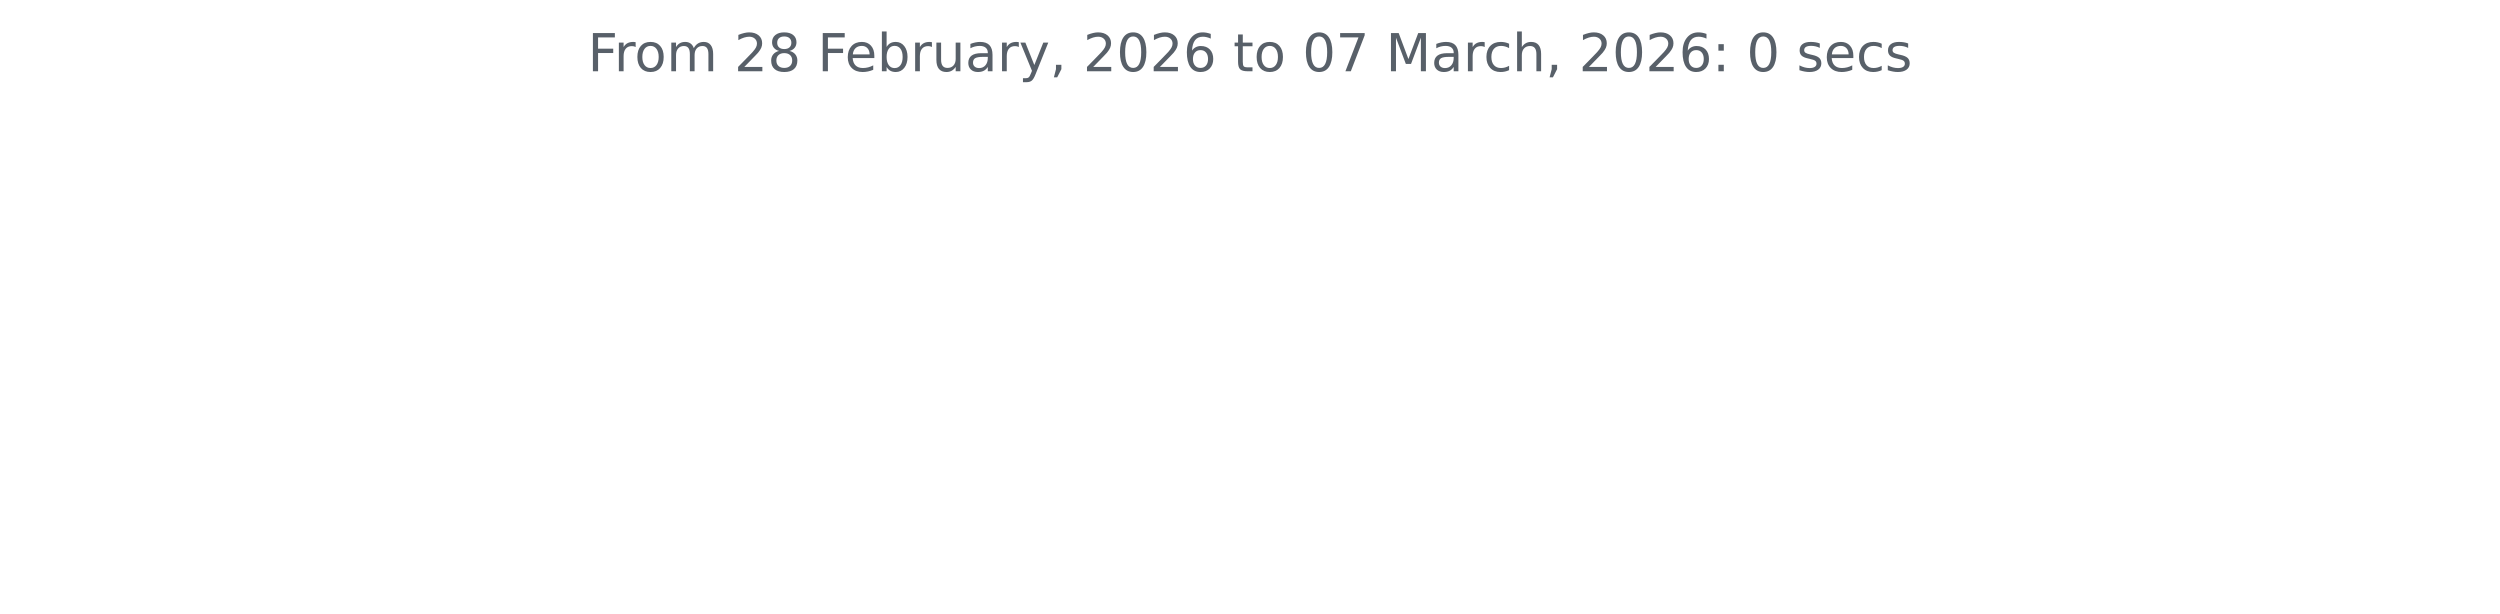
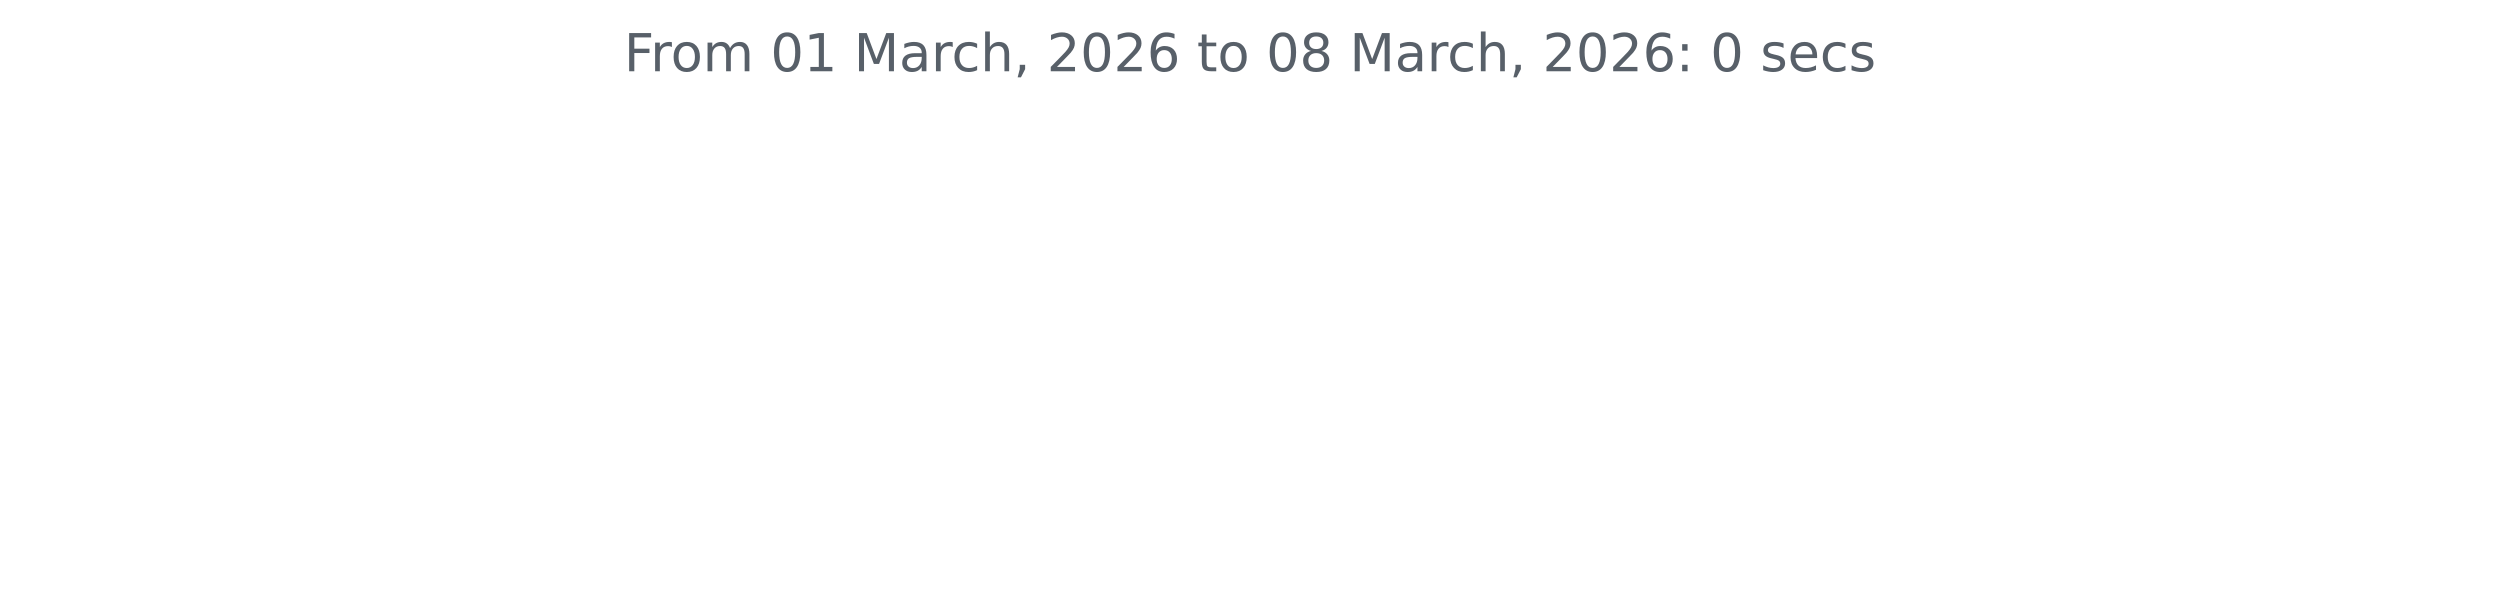
<svg xmlns="http://www.w3.org/2000/svg" xmlns:xlink="http://www.w3.org/1999/xlink" width="572.4pt" height="140.398pt" viewBox="0 0 572.4 140.398" version="1.1">
  <defs>
    <style type="text/css">*{stroke-linejoin: round; stroke-linecap: butt}</style>
  </defs>
  <g id="figure_1">
    <g id="patch_1">
      <path d="M 0 140.398  L 572.4 140.398  L 572.4 0  L 0 0  L 0 140.398  z " style="fill: none" />
    </g>
    <g id="axes_1">
      <g id="matplotlib.axis_1" />
      <g id="matplotlib.axis_2" />
      <g id="text_1">
-         <g style="fill: #586069" transform="translate(134.5744 16.31812) scale(0.12 -0.12)">
+         <g style="fill: #586069" transform="translate(142.8731 16.31812) scale(0.12 -0.12)">
          <defs>
            <path id="DejaVuSans-46" d="M 628 4666  L 3309 4666  L 3309 4134  L 1259 4134  L 1259 2759  L 3109 2759  L 3109 2228  L 1259 2228  L 1259 0  L 628 0  L 628 4666  z " transform="scale(0.015625)" />
            <path id="DejaVuSans-72" d="M 2631 2963  Q 2534 3019 2420 3045  Q 2306 3072 2169 3072  Q 1681 3072 1420 2755  Q 1159 2438 1159 1844  L 1159 0  L 581 0  L 581 3500  L 1159 3500  L 1159 2956  Q 1341 3275 1631 3429  Q 1922 3584 2338 3584  Q 2397 3584 2469 3576  Q 2541 3569 2628 3553  L 2631 2963  z " transform="scale(0.015625)" />
            <path id="DejaVuSans-6f" d="M 1959 3097  Q 1497 3097 1228 2736  Q 959 2375 959 1747  Q 959 1119 1226 758  Q 1494 397 1959 397  Q 2419 397 2687 759  Q 2956 1122 2956 1747  Q 2956 2369 2687 2733  Q 2419 3097 1959 3097  z M 1959 3584  Q 2709 3584 3137 3096  Q 3566 2609 3566 1747  Q 3566 888 3137 398  Q 2709 -91 1959 -91  Q 1206 -91 779 398  Q 353 888 353 1747  Q 353 2609 779 3096  Q 1206 3584 1959 3584  z " transform="scale(0.015625)" />
            <path id="DejaVuSans-6d" d="M 3328 2828  Q 3544 3216 3844 3400  Q 4144 3584 4550 3584  Q 5097 3584 5394 3201  Q 5691 2819 5691 2113  L 5691 0  L 5113 0  L 5113 2094  Q 5113 2597 4934 2840  Q 4756 3084 4391 3084  Q 3944 3084 3684 2787  Q 3425 2491 3425 1978  L 3425 0  L 2847 0  L 2847 2094  Q 2847 2600 2669 2842  Q 2491 3084 2119 3084  Q 1678 3084 1418 2786  Q 1159 2488 1159 1978  L 1159 0  L 581 0  L 581 3500  L 1159 3500  L 1159 2956  Q 1356 3278 1631 3431  Q 1906 3584 2284 3584  Q 2666 3584 2933 3390  Q 3200 3197 3328 2828  z " transform="scale(0.015625)" />
            <path id="DejaVuSans-20" transform="scale(0.015625)" />
+             <path id="DejaVuSans-30" d="M 2034 4250  Q 1547 4250 1301 3770  Q 1056 3291 1056 2328  Q 1056 1369 1301 889  Q 1547 409 2034 409  Q 2525 409 2770 889  Q 3016 1369 3016 2328  Q 3016 3291 2770 3770  Q 2525 4250 2034 4250  z M 2034 4750  Q 2819 4750 3233 4129  Q 3647 3509 3647 2328  Q 3647 1150 3233 529  Q 2819 -91 2034 -91  Q 1250 -91 836 529  Q 422 1150 422 2328  Q 422 3509 836 4129  Q 1250 4750 2034 4750  z " transform="scale(0.015625)" />
+             <path id="DejaVuSans-31" d="M 794 531  L 1825 531  L 1825 4091  L 703 3866  L 703 4441  L 1819 4666  L 2450 4666  L 2450 531  L 3481 531  L 3481 0  L 794 0  L 794 531  z " transform="scale(0.015625)" />
+             <path id="DejaVuSans-4d" d="M 628 4666  L 1569 4666  L 2759 1491  L 3956 4666  L 4897 4666  L 4897 0  L 4281 0  L 4281 4097  L 3078 897  L 2444 897  L 1241 4097  L 1241 0  L 628 0  L 628 4666  z " transform="scale(0.015625)" />
+             <path id="DejaVuSans-61" d="M 2194 1759  Q 1497 1759 1228 1600  Q 959 1441 959 1056  Q 959 750 1161 570  Q 1363 391 1709 391  Q 2188 391 2477 730  Q 2766 1069 2766 1631  L 2766 1759  L 2194 1759  z M 3341 1997  L 3341 0  L 2766 0  L 2766 531  Q 2569 213 2275 61  Q 1981 -91 1556 -91  Q 1019 -91 701 211  Q 384 513 384 1019  Q 384 1609 779 1909  Q 1175 2209 1959 2209  L 2766 2209  L 2766 2266  Q 2766 2663 2505 2880  Q 2244 3097 1772 3097  Q 1472 3097 1187 3025  Q 903 2953 641 2809  L 641 3341  Q 956 3463 1253 3523  Q 1550 3584 1831 3584  Q 2591 3584 2966 3190  Q 3341 2797 3341 1997  z " transform="scale(0.015625)" />
+             <path id="DejaVuSans-63" d="M 3122 3366  L 3122 2828  Q 2878 2963 2633 3030  Q 2388 3097 2138 3097  Q 1578 3097 1268 2742  Q 959 2388 959 1747  Q 959 1106 1268 751  Q 1578 397 2138 397  Q 2388 397 2633 464  Q 2878 531 3122 666  L 3122 134  Q 2881 22 2623 -34  Q 2366 -91 2075 -91  Q 1284 -91 818 406  Q 353 903 353 1747  Q 353 2603 823 3093  Q 1294 3584 2113 3584  Q 2378 3584 2631 3529  Q 2884 3475 3122 3366  z " transform="scale(0.015625)" />
+             <path id="DejaVuSans-68" d="M 3513 2113  L 3513 0  L 2938 0  L 2938 2094  Q 2938 2591 2744 2837  Q 2550 3084 2163 3084  Q 1697 3084 1428 2787  Q 1159 2491 1159 1978  L 1159 0  L 581 0  L 581 4863  L 1159 4863  L 1159 2956  Q 1366 3272 1645 3428  Q 1925 3584 2291 3584  Q 2894 3584 3203 3211  Q 3513 2838 3513 2113  z " transform="scale(0.015625)" />
+             <path id="DejaVuSans-2c" d="M 750 794  L 1409 794  L 1409 256  L 897 -744  L 494 -744  L 750 256  L 750 794  z " transform="scale(0.015625)" />
            <path id="DejaVuSans-32" d="M 1228 531  L 3431 531  L 3431 0  L 469 0  L 469 531  Q 828 903 1448 1529  Q 2069 2156 2228 2338  Q 2531 2678 2651 2914  Q 2772 3150 2772 3378  Q 2772 3750 2511 3984  Q 2250 4219 1831 4219  Q 1534 4219 1204 4116  Q 875 4013 500 3803  L 500 4441  Q 881 4594 1212 4672  Q 1544 4750 1819 4750  Q 2544 4750 2975 4387  Q 3406 4025 3406 3419  Q 3406 3131 3298 2873  Q 3191 2616 2906 2266  Q 2828 2175 2409 1742  Q 1991 1309 1228 531  z " transform="scale(0.015625)" />
-             <path id="DejaVuSans-38" d="M 2034 2216  Q 1584 2216 1326 1975  Q 1069 1734 1069 1313  Q 1069 891 1326 650  Q 1584 409 2034 409  Q 2484 409 2743 651  Q 3003 894 3003 1313  Q 3003 1734 2745 1975  Q 2488 2216 2034 2216  z M 1403 2484  Q 997 2584 770 2862  Q 544 3141 544 3541  Q 544 4100 942 4425  Q 1341 4750 2034 4750  Q 2731 4750 3128 4425  Q 3525 4100 3525 3541  Q 3525 3141 3298 2862  Q 3072 2584 2669 2484  Q 3125 2378 3379 2068  Q 3634 1759 3634 1313  Q 3634 634 3220 271  Q 2806 -91 2034 -91  Q 1263 -91 848 271  Q 434 634 434 1313  Q 434 1759 690 2068  Q 947 2378 1403 2484  z M 1172 3481  Q 1172 3119 1398 2916  Q 1625 2713 2034 2713  Q 2441 2713 2670 2916  Q 2900 3119 2900 3481  Q 2900 3844 2670 4047  Q 2441 4250 2034 4250  Q 1625 4250 1398 4047  Q 1172 3844 1172 3481  z " transform="scale(0.015625)" />
-             <path id="DejaVuSans-65" d="M 3597 1894  L 3597 1613  L 953 1613  Q 991 1019 1311 708  Q 1631 397 2203 397  Q 2534 397 2845 478  Q 3156 559 3463 722  L 3463 178  Q 3153 47 2828 -22  Q 2503 -91 2169 -91  Q 1331 -91 842 396  Q 353 884 353 1716  Q 353 2575 817 3079  Q 1281 3584 2069 3584  Q 2775 3584 3186 3129  Q 3597 2675 3597 1894  z M 3022 2063  Q 3016 2534 2758 2815  Q 2500 3097 2075 3097  Q 1594 3097 1305 2825  Q 1016 2553 972 2059  L 3022 2063  z " transform="scale(0.015625)" />
-             <path id="DejaVuSans-62" d="M 3116 1747  Q 3116 2381 2855 2742  Q 2594 3103 2138 3103  Q 1681 3103 1420 2742  Q 1159 2381 1159 1747  Q 1159 1113 1420 752  Q 1681 391 2138 391  Q 2594 391 2855 752  Q 3116 1113 3116 1747  z M 1159 2969  Q 1341 3281 1617 3432  Q 1894 3584 2278 3584  Q 2916 3584 3314 3078  Q 3713 2572 3713 1747  Q 3713 922 3314 415  Q 2916 -91 2278 -91  Q 1894 -91 1617 61  Q 1341 213 1159 525  L 1159 0  L 581 0  L 581 4863  L 1159 4863  L 1159 2969  z " transform="scale(0.015625)" />
-             <path id="DejaVuSans-75" d="M 544 1381  L 544 3500  L 1119 3500  L 1119 1403  Q 1119 906 1312 657  Q 1506 409 1894 409  Q 2359 409 2629 706  Q 2900 1003 2900 1516  L 2900 3500  L 3475 3500  L 3475 0  L 2900 0  L 2900 538  Q 2691 219 2414 64  Q 2138 -91 1772 -91  Q 1169 -91 856 284  Q 544 659 544 1381  z M 1991 3584  L 1991 3584  z " transform="scale(0.015625)" />
-             <path id="DejaVuSans-61" d="M 2194 1759  Q 1497 1759 1228 1600  Q 959 1441 959 1056  Q 959 750 1161 570  Q 1363 391 1709 391  Q 2188 391 2477 730  Q 2766 1069 2766 1631  L 2766 1759  L 2194 1759  z M 3341 1997  L 3341 0  L 2766 0  L 2766 531  Q 2569 213 2275 61  Q 1981 -91 1556 -91  Q 1019 -91 701 211  Q 384 513 384 1019  Q 384 1609 779 1909  Q 1175 2209 1959 2209  L 2766 2209  L 2766 2266  Q 2766 2663 2505 2880  Q 2244 3097 1772 3097  Q 1472 3097 1187 3025  Q 903 2953 641 2809  L 641 3341  Q 956 3463 1253 3523  Q 1550 3584 1831 3584  Q 2591 3584 2966 3190  Q 3341 2797 3341 1997  z " transform="scale(0.015625)" />
-             <path id="DejaVuSans-79" d="M 2059 -325  Q 1816 -950 1584 -1140  Q 1353 -1331 966 -1331  L 506 -1331  L 506 -850  L 844 -850  Q 1081 -850 1212 -737  Q 1344 -625 1503 -206  L 1606 56  L 191 3500  L 800 3500  L 1894 763  L 2988 3500  L 3597 3500  L 2059 -325  z " transform="scale(0.015625)" />
-             <path id="DejaVuSans-2c" d="M 750 794  L 1409 794  L 1409 256  L 897 -744  L 494 -744  L 750 256  L 750 794  z " transform="scale(0.015625)" />
-             <path id="DejaVuSans-30" d="M 2034 4250  Q 1547 4250 1301 3770  Q 1056 3291 1056 2328  Q 1056 1369 1301 889  Q 1547 409 2034 409  Q 2525 409 2770 889  Q 3016 1369 3016 2328  Q 3016 3291 2770 3770  Q 2525 4250 2034 4250  z M 2034 4750  Q 2819 4750 3233 4129  Q 3647 3509 3647 2328  Q 3647 1150 3233 529  Q 2819 -91 2034 -91  Q 1250 -91 836 529  Q 422 1150 422 2328  Q 422 3509 836 4129  Q 1250 4750 2034 4750  z " transform="scale(0.015625)" />
            <path id="DejaVuSans-36" d="M 2113 2584  Q 1688 2584 1439 2293  Q 1191 2003 1191 1497  Q 1191 994 1439 701  Q 1688 409 2113 409  Q 2538 409 2786 701  Q 3034 994 3034 1497  Q 3034 2003 2786 2293  Q 2538 2584 2113 2584  z M 3366 4563  L 3366 3988  Q 3128 4100 2886 4159  Q 2644 4219 2406 4219  Q 1781 4219 1451 3797  Q 1122 3375 1075 2522  Q 1259 2794 1537 2939  Q 1816 3084 2150 3084  Q 2853 3084 3261 2657  Q 3669 2231 3669 1497  Q 3669 778 3244 343  Q 2819 -91 2113 -91  Q 1303 -91 875 529  Q 447 1150 447 2328  Q 447 3434 972 4092  Q 1497 4750 2381 4750  Q 2619 4750 2861 4703  Q 3103 4656 3366 4563  z " transform="scale(0.015625)" />
            <path id="DejaVuSans-74" d="M 1172 4494  L 1172 3500  L 2356 3500  L 2356 3053  L 1172 3053  L 1172 1153  Q 1172 725 1289 603  Q 1406 481 1766 481  L 2356 481  L 2356 0  L 1766 0  Q 1100 0 847 248  Q 594 497 594 1153  L 594 3053  L 172 3053  L 172 3500  L 594 3500  L 594 4494  L 1172 4494  z " transform="scale(0.015625)" />
-             <path id="DejaVuSans-37" d="M 525 4666  L 3525 4666  L 3525 4397  L 1831 0  L 1172 0  L 2766 4134  L 525 4134  L 525 4666  z " transform="scale(0.015625)" />
-             <path id="DejaVuSans-4d" d="M 628 4666  L 1569 4666  L 2759 1491  L 3956 4666  L 4897 4666  L 4897 0  L 4281 0  L 4281 4097  L 3078 897  L 2444 897  L 1241 4097  L 1241 0  L 628 0  L 628 4666  z " transform="scale(0.015625)" />
-             <path id="DejaVuSans-63" d="M 3122 3366  L 3122 2828  Q 2878 2963 2633 3030  Q 2388 3097 2138 3097  Q 1578 3097 1268 2742  Q 959 2388 959 1747  Q 959 1106 1268 751  Q 1578 397 2138 397  Q 2388 397 2633 464  Q 2878 531 3122 666  L 3122 134  Q 2881 22 2623 -34  Q 2366 -91 2075 -91  Q 1284 -91 818 406  Q 353 903 353 1747  Q 353 2603 823 3093  Q 1294 3584 2113 3584  Q 2378 3584 2631 3529  Q 2884 3475 3122 3366  z " transform="scale(0.015625)" />
-             <path id="DejaVuSans-68" d="M 3513 2113  L 3513 0  L 2938 0  L 2938 2094  Q 2938 2591 2744 2837  Q 2550 3084 2163 3084  Q 1697 3084 1428 2787  Q 1159 2491 1159 1978  L 1159 0  L 581 0  L 581 4863  L 1159 4863  L 1159 2956  Q 1366 3272 1645 3428  Q 1925 3584 2291 3584  Q 2894 3584 3203 3211  Q 3513 2838 3513 2113  z " transform="scale(0.015625)" />
+             <path id="DejaVuSans-38" d="M 2034 2216  Q 1584 2216 1326 1975  Q 1069 1734 1069 1313  Q 1069 891 1326 650  Q 1584 409 2034 409  Q 2484 409 2743 651  Q 3003 894 3003 1313  Q 3003 1734 2745 1975  Q 2488 2216 2034 2216  z M 1403 2484  Q 997 2584 770 2862  Q 544 3141 544 3541  Q 544 4100 942 4425  Q 1341 4750 2034 4750  Q 2731 4750 3128 4425  Q 3525 4100 3525 3541  Q 3525 3141 3298 2862  Q 3072 2584 2669 2484  Q 3125 2378 3379 2068  Q 3634 1759 3634 1313  Q 3634 634 3220 271  Q 2806 -91 2034 -91  Q 1263 -91 848 271  Q 434 634 434 1313  Q 434 1759 690 2068  Q 947 2378 1403 2484  z M 1172 3481  Q 1172 3119 1398 2916  Q 1625 2713 2034 2713  Q 2441 2713 2670 2916  Q 2900 3119 2900 3481  Q 2900 3844 2670 4047  Q 2441 4250 2034 4250  Q 1625 4250 1398 4047  Q 1172 3844 1172 3481  z " transform="scale(0.015625)" />
            <path id="DejaVuSans-3a" d="M 750 794  L 1409 794  L 1409 0  L 750 0  L 750 794  z M 750 3309  L 1409 3309  L 1409 2516  L 750 2516  L 750 3309  z " transform="scale(0.015625)" />
            <path id="DejaVuSans-73" d="M 2834 3397  L 2834 2853  Q 2591 2978 2328 3040  Q 2066 3103 1784 3103  Q 1356 3103 1142 2972  Q 928 2841 928 2578  Q 928 2378 1081 2264  Q 1234 2150 1697 2047  L 1894 2003  Q 2506 1872 2764 1633  Q 3022 1394 3022 966  Q 3022 478 2636 193  Q 2250 -91 1575 -91  Q 1294 -91 989 -36  Q 684 19 347 128  L 347 722  Q 666 556 975 473  Q 1284 391 1588 391  Q 1994 391 2212 530  Q 2431 669 2431 922  Q 2431 1156 2273 1281  Q 2116 1406 1581 1522  L 1381 1569  Q 847 1681 609 1914  Q 372 2147 372 2553  Q 372 3047 722 3315  Q 1072 3584 1716 3584  Q 2034 3584 2315 3537  Q 2597 3491 2834 3397  z " transform="scale(0.015625)" />
+             <path id="DejaVuSans-65" d="M 3597 1894  L 3597 1613  L 953 1613  Q 991 1019 1311 708  Q 1631 397 2203 397  Q 2534 397 2845 478  Q 3156 559 3463 722  L 3463 178  Q 3153 47 2828 -22  Q 2503 -91 2169 -91  Q 1331 -91 842 396  Q 353 884 353 1716  Q 353 2575 817 3079  Q 1281 3584 2069 3584  Q 2775 3584 3186 3129  Q 3597 2675 3597 1894  z M 3022 2063  Q 3016 2534 2758 2815  Q 2500 3097 2075 3097  Q 1594 3097 1305 2825  Q 1016 2553 972 2059  L 3022 2063  z " transform="scale(0.015625)" />
          </defs>
          <use xlink:href="#DejaVuSans-46" />
          <use xlink:href="#DejaVuSans-72" x="50.27" />
          <use xlink:href="#DejaVuSans-6f" x="89.133" />
          <use xlink:href="#DejaVuSans-6d" x="150.314" />
          <use xlink:href="#DejaVuSans-20" x="247.727" />
-           <use xlink:href="#DejaVuSans-32" x="279.514" />
-           <use xlink:href="#DejaVuSans-38" x="343.137" />
+           <use xlink:href="#DejaVuSans-30" x="279.514" />
+           <use xlink:href="#DejaVuSans-31" x="343.137" />
          <use xlink:href="#DejaVuSans-20" x="406.76" />
-           <use xlink:href="#DejaVuSans-46" x="438.547" />
-           <use xlink:href="#DejaVuSans-65" x="490.566" />
-           <use xlink:href="#DejaVuSans-62" x="552.09" />
-           <use xlink:href="#DejaVuSans-72" x="615.566" />
-           <use xlink:href="#DejaVuSans-75" x="656.68" />
-           <use xlink:href="#DejaVuSans-61" x="720.059" />
-           <use xlink:href="#DejaVuSans-72" x="781.338" />
-           <use xlink:href="#DejaVuSans-79" x="822.451" />
-           <use xlink:href="#DejaVuSans-2c" x="881.631" />
-           <use xlink:href="#DejaVuSans-20" x="913.418" />
-           <use xlink:href="#DejaVuSans-32" x="945.205" />
-           <use xlink:href="#DejaVuSans-30" x="1008.828" />
-           <use xlink:href="#DejaVuSans-32" x="1072.451" />
-           <use xlink:href="#DejaVuSans-36" x="1136.074" />
-           <use xlink:href="#DejaVuSans-20" x="1199.697" />
-           <use xlink:href="#DejaVuSans-74" x="1231.484" />
-           <use xlink:href="#DejaVuSans-6f" x="1270.693" />
-           <use xlink:href="#DejaVuSans-20" x="1331.875" />
-           <use xlink:href="#DejaVuSans-30" x="1363.662" />
-           <use xlink:href="#DejaVuSans-37" x="1427.285" />
-           <use xlink:href="#DejaVuSans-20" x="1490.908" />
-           <use xlink:href="#DejaVuSans-4d" x="1522.695" />
-           <use xlink:href="#DejaVuSans-61" x="1608.975" />
-           <use xlink:href="#DejaVuSans-72" x="1670.254" />
-           <use xlink:href="#DejaVuSans-63" x="1709.117" />
-           <use xlink:href="#DejaVuSans-68" x="1764.098" />
-           <use xlink:href="#DejaVuSans-2c" x="1827.477" />
-           <use xlink:href="#DejaVuSans-20" x="1859.264" />
-           <use xlink:href="#DejaVuSans-32" x="1891.051" />
-           <use xlink:href="#DejaVuSans-30" x="1954.674" />
-           <use xlink:href="#DejaVuSans-32" x="2018.297" />
-           <use xlink:href="#DejaVuSans-36" x="2081.92" />
-           <use xlink:href="#DejaVuSans-3a" x="2145.543" />
-           <use xlink:href="#DejaVuSans-20" x="2179.234" />
-           <use xlink:href="#DejaVuSans-30" x="2211.021" />
-           <use xlink:href="#DejaVuSans-20" x="2274.645" />
-           <use xlink:href="#DejaVuSans-73" x="2306.432" />
-           <use xlink:href="#DejaVuSans-65" x="2358.531" />
-           <use xlink:href="#DejaVuSans-63" x="2420.055" />
-           <use xlink:href="#DejaVuSans-73" x="2475.035" />
+           <use xlink:href="#DejaVuSans-4d" x="438.547" />
+           <use xlink:href="#DejaVuSans-61" x="524.826" />
+           <use xlink:href="#DejaVuSans-72" x="586.105" />
+           <use xlink:href="#DejaVuSans-63" x="624.969" />
+           <use xlink:href="#DejaVuSans-68" x="679.949" />
+           <use xlink:href="#DejaVuSans-2c" x="743.328" />
+           <use xlink:href="#DejaVuSans-20" x="775.115" />
+           <use xlink:href="#DejaVuSans-32" x="806.902" />
+           <use xlink:href="#DejaVuSans-30" x="870.525" />
+           <use xlink:href="#DejaVuSans-32" x="934.148" />
+           <use xlink:href="#DejaVuSans-36" x="997.771" />
+           <use xlink:href="#DejaVuSans-20" x="1061.395" />
+           <use xlink:href="#DejaVuSans-74" x="1093.182" />
+           <use xlink:href="#DejaVuSans-6f" x="1132.391" />
+           <use xlink:href="#DejaVuSans-20" x="1193.572" />
+           <use xlink:href="#DejaVuSans-30" x="1225.359" />
+           <use xlink:href="#DejaVuSans-38" x="1288.982" />
+           <use xlink:href="#DejaVuSans-20" x="1352.605" />
+           <use xlink:href="#DejaVuSans-4d" x="1384.393" />
+           <use xlink:href="#DejaVuSans-61" x="1470.672" />
+           <use xlink:href="#DejaVuSans-72" x="1531.951" />
+           <use xlink:href="#DejaVuSans-63" x="1570.814" />
+           <use xlink:href="#DejaVuSans-68" x="1625.795" />
+           <use xlink:href="#DejaVuSans-2c" x="1689.174" />
+           <use xlink:href="#DejaVuSans-20" x="1720.961" />
+           <use xlink:href="#DejaVuSans-32" x="1752.748" />
+           <use xlink:href="#DejaVuSans-30" x="1816.371" />
+           <use xlink:href="#DejaVuSans-32" x="1879.994" />
+           <use xlink:href="#DejaVuSans-36" x="1943.617" />
+           <use xlink:href="#DejaVuSans-3a" x="2007.24" />
+           <use xlink:href="#DejaVuSans-20" x="2040.932" />
+           <use xlink:href="#DejaVuSans-30" x="2072.719" />
+           <use xlink:href="#DejaVuSans-20" x="2136.342" />
+           <use xlink:href="#DejaVuSans-73" x="2168.129" />
+           <use xlink:href="#DejaVuSans-65" x="2220.229" />
+           <use xlink:href="#DejaVuSans-63" x="2281.752" />
+           <use xlink:href="#DejaVuSans-73" x="2336.732" />
        </g>
      </g>
    </g>
  </g>
</svg>
